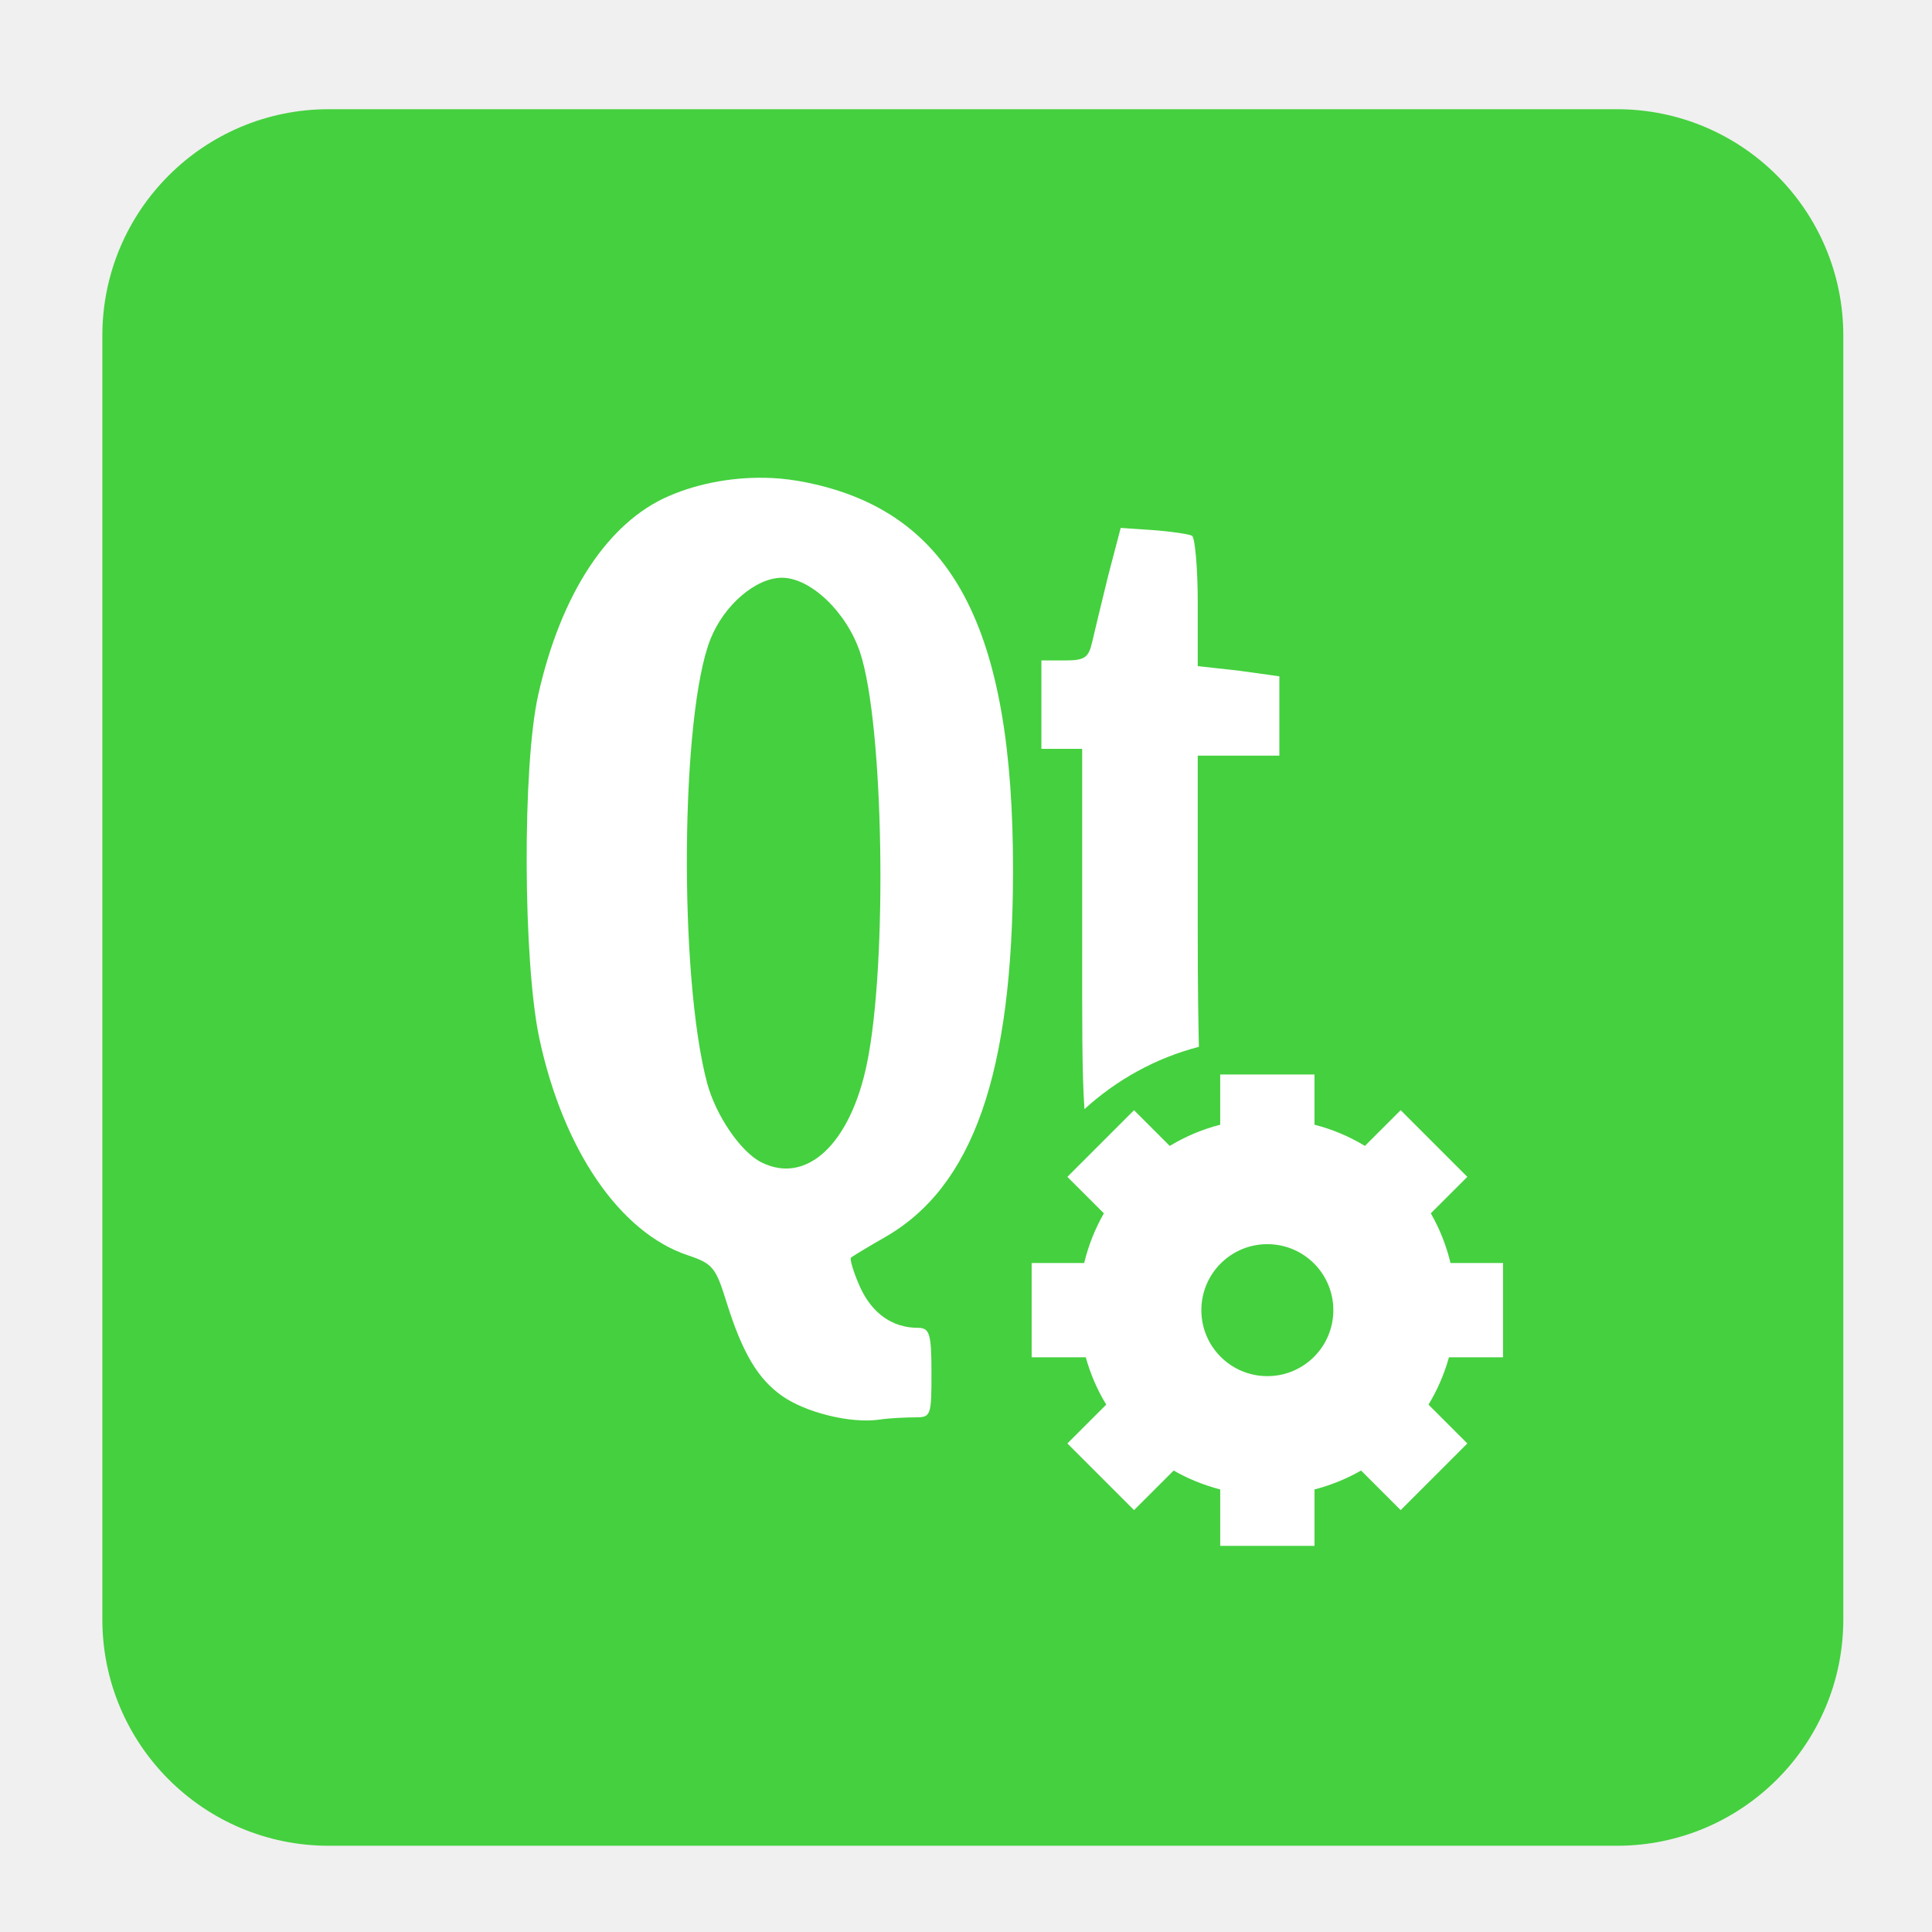
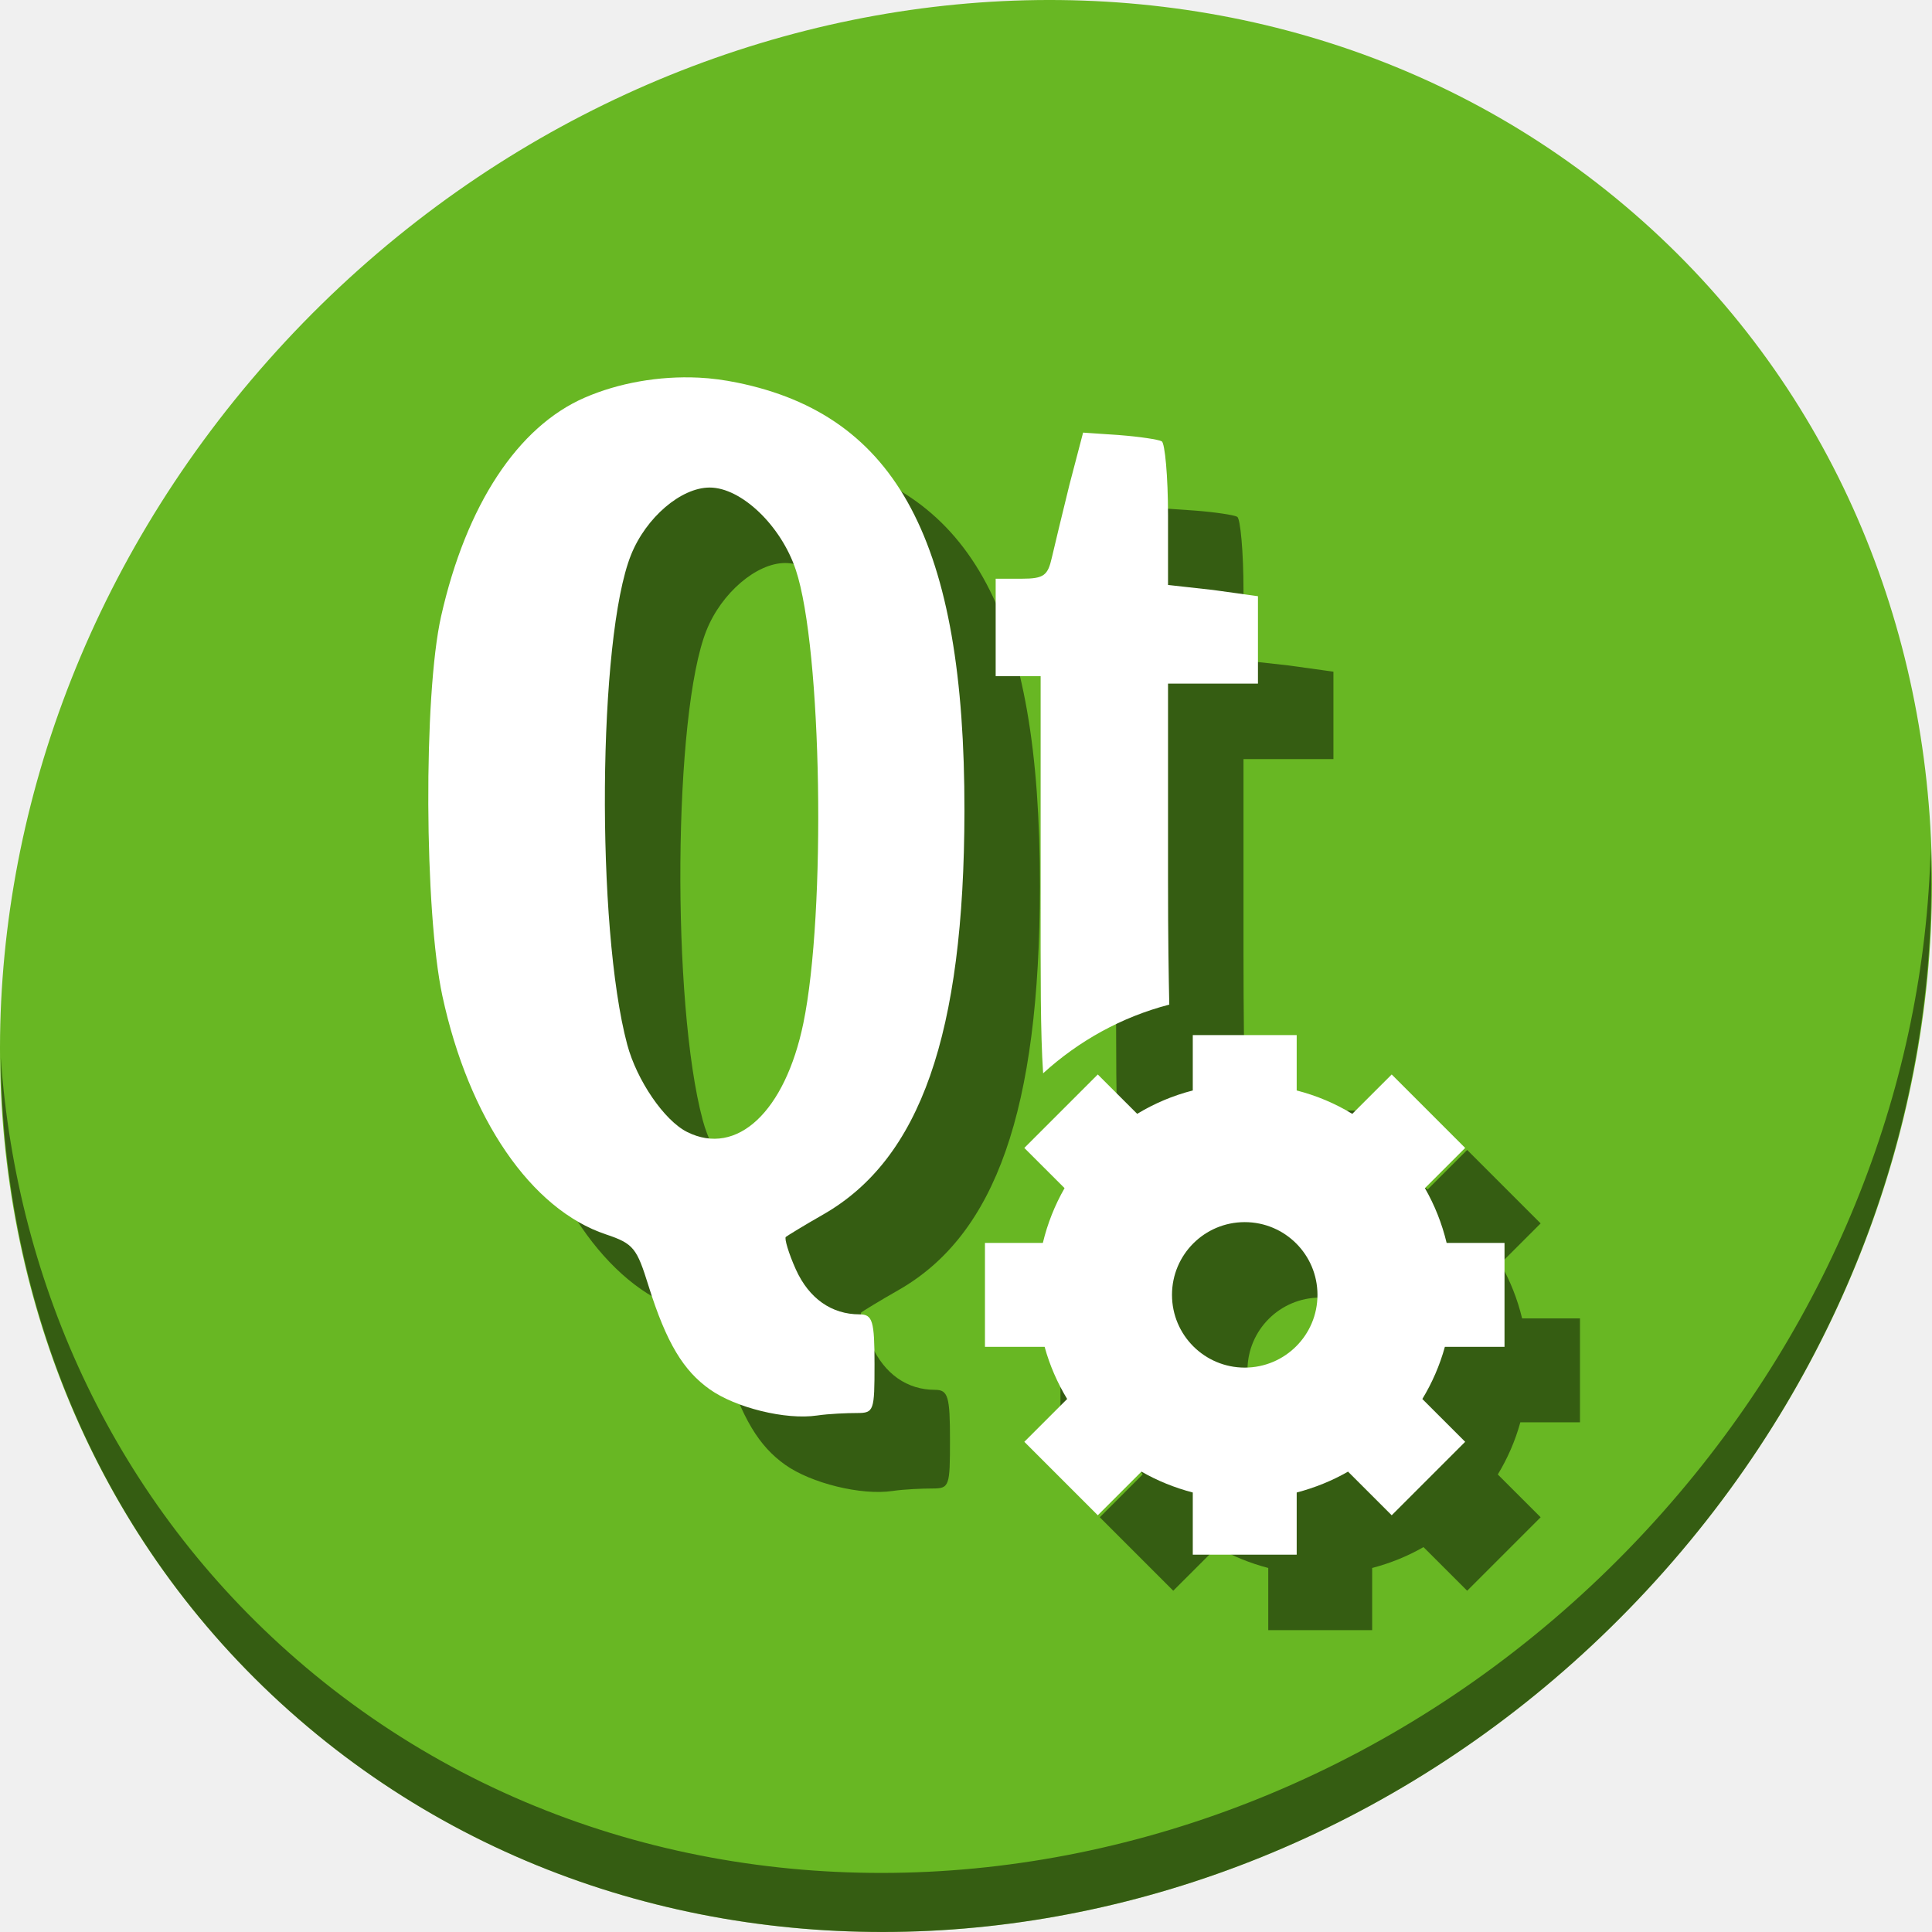
- <svg xmlns="http://www.w3.org/2000/svg" height="128" width="128" version="1.1" id="svg2">
+ <svg xmlns="http://www.w3.org/2000/svg" height="512" width="512" version="1.1" id="svg2">
  <defs id="defs4">
    <linearGradient id="linearGradient12443" y2="3" gradientUnits="userSpaceOnUse" x2="27.5" y1="0.5" x1="27.5" gradientTransform="matrix(2.402228,0,0,2.402228,6.328006,6.940289)">
      <stop stop-color="#fff" offset="0" id="stop7" />
      <stop stop-color="#fff" stop-opacity="0" offset="1" id="stop9" />
    </linearGradient>
-     <filter id="filter4549" height="1.459" width="1.503" y="-0.23" x="-0.251" color-interpolation-filters="sRGB">
+     <filter id="filter4549" height="1.459" width="1.503" y="-0.23" x="-0.251" style="color-interpolation-filters:sRGB">
      <feGaussianBlur stdDeviation="2.819" id="feGaussianBlur12" />
    </filter>
    <clipPath id="clipPath4571" clipPathUnits="userSpaceOnUse">
      <path d="m 16.562,9.281 c -0.741,0.048 -1.494,0.225 -2.125,0.5 -1.676,0.727 -2.965,2.682 -3.593,5.469 -0.447,1.982 -0.419,7.407 0.031,9.5 0.446,2.072 1.322,3.791 2.406,4.875 l 0.407,0.375 2.531,2.531 c 0.3,0.833 0.621,1.371 1,1.75 l 0.343,0.313 13.407,13.406 h 15.031 c 1.108,0 2,-0.892 2,-2 v -16.031 l -19.094,-19.063 -0.031,-0.031 c -0.078,-0.045 -0.553,-0.117 -1.063,-0.156 l -0.906,-0.062 -0.344,1.312 c -0.178,0.724 -0.372,1.528 -0.438,1.812 -0.101,0.443 -0.19,0.531 -0.75,0.531 H 24.781 l -3.25,-3.25 c -0.843,-0.845 -1.941,-1.384 -3.28,-1.657 -0.315,-0.064 -0.64,-0.109 -0.969,-0.125 -0.247,-0.012 -0.472,-0.016 -0.719,0 z" id="path15" style="opacity:0.36;fill:#364e59" />
    </clipPath>
  </defs>
-   <rect style="fill:#45d03f;fill-opacity:1;fill-rule:evenodd;stroke:none" id="rect2999" width="115.343" height="115.052" x="6.781" y="7.235" ry="15.001" />
-   <path style="fill:#ffffff" id="path37" d="m 51.129,31.67 c -2.371,-0.113 -4.81,0.322 -6.831,1.201 -4.026,1.747 -7.123,6.444 -8.634,13.136 -1.073,4.761 -1.007,17.794 0.075,22.821 1.589,7.375 5.332,12.837 9.834,14.338 1.667,0.557 1.852,0.832 2.552,3.078 1.09,3.493 2.126,5.126 3.678,6.231 1.552,1.106 4.565,1.856 6.456,1.577 0.716,-0.106 1.812,-0.149 2.402,-0.149 1.02,0 1.051,-0.135 1.051,-2.928 0,-2.612 -0.116,-3.003 -0.901,-3.003 -1.674,0 -3.037,-0.948 -3.829,-2.703 -0.437,-0.968 -0.701,-1.874 -0.601,-1.952 0.101,-0.079 1.078,-0.682 2.252,-1.351 5.831,-3.338 8.466,-10.832 8.483,-24.248 0.022,-16.137 -4.029,-23.785 -13.663,-25.749 -0.757,-0.154 -1.537,-0.263 -2.327,-0.3 z m 23.121,3.303 -0.826,3.153 c -0.427,1.739 -0.895,3.671 -1.051,4.354 -0.244,1.063 -0.456,1.276 -1.802,1.276 h -1.576 v 2.928 2.928 h 1.351 1.351 v 13.137 c 0,4.909 -0.017,8.26 0.15,10.735 2.128,-1.94 4.709,-3.384 7.582,-4.129 -0.037,-1.761 -0.075,-3.963 -0.075,-7.582 V 50.062 h 2.703 2.703 v -2.628 -2.627 l -2.703,-0.375 -2.703,-0.3 v -4.204 c 0,-2.334 -0.189,-4.316 -0.375,-4.429 -0.187,-0.108 -1.329,-0.282 -2.552,-0.375 l -2.177,-0.149 z m -22.446,3.303 c 1.899,0 4.293,2.283 5.18,4.955 1.569,4.724 1.83,20.585 0.45,27.251 -1.097,5.3 -3.989,8.023 -6.981,6.531 -1.378,-0.687 -3.027,-3.105 -3.603,-5.255 -1.883,-7.033 -1.767,-24.447 0.225,-29.427 0.904,-2.26 3.013,-4.054 4.73,-4.054 z m 32.161,52.897 c -2.415,0 -4.372,-1.955 -4.372,-4.372 0,-2.417 1.957,-4.372 4.372,-4.372 2.416,0 4.372,1.955 4.372,4.372 0,2.417 -1.956,4.372 -4.372,4.372 z m 15.614,-1.249 v -6.246 h -3.479 c -0.28,-1.168 -0.721,-2.273 -1.305,-3.292 l 2.419,-2.417 -4.416,-4.416 -2.369,2.367 c -1.027,-0.625 -2.148,-1.099 -3.341,-1.405 V 71.187 h -6.246 v 3.329 c -1.193,0.306 -2.314,0.781 -3.341,1.405 l -2.369,-2.367 -4.416,4.416 2.419,2.417 c -0.584,1.018 -1.025,2.124 -1.305,3.292 h -3.48 v 6.246 h 3.586 c 0.309,1.118 0.767,2.167 1.355,3.135 l -2.574,2.573 4.416,4.416 2.625,-2.623 c 0.956,0.55 1.991,0.968 3.085,1.255 v 3.735 h 6.246 v -3.735 c 1.094,-0.287 2.129,-0.706 3.085,-1.255 l 2.625,2.623 4.416,-4.416 -2.574,-2.573 c 0.588,-0.968 1.046,-2.017 1.355,-3.135 h 3.585" />
+   <g id="g854">
+     <g style="fill:#68b723;fill-opacity:1" id="g971-6" transform="matrix(8.044786,6.972729,-7.691881,8.675045,247.5303,-119.5466)">
+       <path id="path969-7" d="M 24,1 C 36.703,1 47,11.297 47,24 47,36.703 36.703,47 24,47 11.297,47 1,36.703 1,24 1,11.297 11.297,1 24,1 Z" style="fill:#68b723;fill-opacity:1" />
+     </g>
+     <path style="opacity:1;fill:#000000;fill-opacity:0.49;stroke-width:11.11" d="M 511.635,224.904 C 510.084,286.215 486.474,349.058 440.669,400.718 342.959,510.917 180.919,528.446 78.726,439.871 30.827,398.356 4.497,340.923 0.194,280.229 0.799,346.586 27.117,410.482 79.079,455.519 181.272,544.094 343.32,526.556 441.022,416.366 490.727,360.308 514.027,291.075 511.635,224.904 Z" id="path973-3" />
+     <path style="fill:#000000;fill-opacity:0.49;stroke-width:4.409" id="path847" d="m 205.089,120.077 c -10.453,-0.498 -21.205,1.418 -30.12,5.296 -17.752,7.704 -31.404,28.411 -38.066,57.919 -4.733,20.991 -4.44,78.455 0.331,100.62 7.006,32.516 23.51,56.6 43.36,63.218 7.351,2.455 8.164,3.67 11.254,13.571 4.805,15.4 9.376,22.6 16.218,27.471 6.844,4.874 20.129,8.185 28.465,6.951 3.157,-0.466 7.989,-0.657 10.592,-0.657 4.496,0 4.634,-0.593 4.634,-12.909 0,-11.517 -0.511,-13.239 -3.972,-13.239 -7.38,0 -13.391,-4.178 -16.881,-11.916 -1.925,-4.268 -3.091,-8.265 -2.648,-8.606 0.446,-0.35 4.752,-3.006 9.93,-5.958 25.708,-14.719 37.328,-47.758 37.401,-106.912 0.095,-71.149 -17.764,-104.872 -60.24,-113.531 -3.339,-0.678 -6.776,-1.158 -10.261,-1.324 z m 101.944,14.563 -3.641,13.902 c -1.881,7.669 -3.944,16.185 -4.634,19.197 -1.074,4.687 -2.01,5.627 -7.944,5.627 h -6.951 v 12.908 12.909 h 5.958 5.958 v 57.922 c 0,21.645 -0.076,36.418 0.662,47.332 9.383,-8.554 20.761,-14.918 33.429,-18.205 -0.162,-7.764 -0.331,-17.475 -0.331,-33.429 v -51.634 h 11.916 11.916 v -11.585 -11.584 l -11.916,-1.655 -11.916,-1.324 v -18.535 c 0,-10.293 -0.833,-19.028 -1.655,-19.528 -0.822,-0.477 -5.858,-1.241 -11.254,-1.655 l -9.599,-0.657 z m -98.966,14.563 c 8.373,0 18.926,10.066 22.838,21.845 6.918,20.829 8.068,90.76 1.986,120.151 -4.835,23.367 -17.586,35.375 -30.781,28.795 -6.075,-3.029 -13.348,-13.689 -15.887,-23.169 -8.304,-31.009 -7.791,-107.791 0.993,-129.747 3.987,-9.965 13.286,-17.873 20.853,-17.873 z m 141.8,233.227 c -10.649,0 -19.277,-8.619 -19.277,-19.277 0,-10.657 8.628,-19.277 19.277,-19.277 10.652,0 19.277,8.619 19.277,19.277 0,10.657 -8.625,19.277 -19.277,19.277 z m 68.845,-5.508 v -27.538 h -15.339 c -1.236,-5.15 -3.181,-10.024 -5.755,-14.513 l 10.666,-10.657 -19.469,-19.469 -10.445,10.437 c -4.53,-2.754 -9.47,-4.847 -14.733,-6.196 v -14.678 h -27.538 v 14.678 c -5.26,1.349 -10.203,3.442 -14.73,6.196 l -10.445,-10.437 -19.469,19.469 10.666,10.657 c -2.575,4.489 -4.519,9.363 -5.755,14.513 h -15.342 v 27.538 h 15.81 c 1.36,4.929 3.382,9.556 5.973,13.824 l -11.351,11.346 19.469,19.469 11.574,-11.566 c 4.216,2.423 8.779,4.268 13.601,5.535 V 432 h 27.538 v -16.468 c 4.822,-1.267 9.388,-3.112 13.604,-5.535 l 11.574,11.566 19.469,-19.469 -11.351,-11.346 c 2.591,-4.268 4.613,-8.895 5.973,-13.824 h 15.807" />
+     <path d="m 185.089,100.077 c -10.453,-0.498 -21.205,1.418 -30.12,5.296 -17.752,7.704 -31.404,28.411 -38.066,57.919 -4.733,20.991 -4.44,78.455 0.331,100.62 7.006,32.516 23.51,56.6 43.36,63.218 7.351,2.455 8.164,3.67 11.254,13.571 4.805,15.4 9.376,22.6 16.218,27.471 6.844,4.874 20.129,8.185 28.465,6.951 3.157,-0.466 7.989,-0.657 10.592,-0.657 4.496,0 4.634,-0.593 4.634,-12.909 0,-11.517 -0.511,-13.239 -3.972,-13.239 -7.38,0 -13.391,-4.178 -16.881,-11.916 -1.925,-4.268 -3.091,-8.265 -2.648,-8.606 0.446,-0.35 4.752,-3.006 9.93,-5.958 25.708,-14.719 37.328,-47.758 37.401,-106.912 0.095,-71.149 -17.764,-104.872 -60.24,-113.531 -3.339,-0.678 -6.776,-1.158 -10.261,-1.324 z m 101.944,14.563 -3.641,13.902 c -1.881,7.669 -3.944,16.185 -4.634,19.197 -1.074,4.687 -2.01,5.627 -7.944,5.627 h -6.951 v 12.908 12.909 h 5.958 5.958 v 57.922 c 0,21.645 -0.076,36.418 0.662,47.332 9.383,-8.554 20.761,-14.918 33.429,-18.205 -0.162,-7.764 -0.331,-17.475 -0.331,-33.429 v -51.634 h 11.916 11.916 v -11.585 -11.584 l -11.916,-1.655 -11.916,-1.324 v -18.535 c 0,-10.293 -0.833,-19.028 -1.655,-19.528 -0.822,-0.477 -5.858,-1.241 -11.254,-1.655 l -9.599,-0.657 z m -98.966,14.563 c 8.373,0 18.926,10.066 22.838,21.845 6.918,20.829 8.068,90.76 1.986,120.151 -4.835,23.367 -17.586,35.375 -30.781,28.795 -6.075,-3.029 -13.348,-13.689 -15.887,-23.169 -8.304,-31.009 -7.791,-107.791 0.993,-129.747 3.987,-9.965 13.286,-17.873 20.853,-17.873 z m 141.8,233.227 c -10.649,0 -19.277,-8.619 -19.277,-19.277 0,-10.657 8.628,-19.277 19.277,-19.277 10.652,0 19.277,8.619 19.277,19.277 0,10.657 -8.625,19.277 -19.277,19.277 z m 68.845,-5.508 v -27.538 h -15.339 c -1.236,-5.15 -3.181,-10.024 -5.755,-14.513 l 10.666,-10.657 -19.469,-19.469 -10.445,10.437 c -4.53,-2.754 -9.47,-4.847 -14.733,-6.196 v -14.678 h -27.538 v 14.678 c -5.26,1.349 -10.203,3.442 -14.73,6.196 l -10.445,-10.437 -19.469,19.469 10.666,10.657 c -2.575,4.489 -4.519,9.363 -5.755,14.513 h -15.342 v 27.538 h 15.81 c 1.36,4.929 3.382,9.556 5.973,13.824 l -11.351,11.346 19.469,19.469 11.574,-11.566 c 4.216,2.423 8.779,4.268 13.601,5.535 V 412 h 27.538 v -16.468 c 4.822,-1.267 9.388,-3.112 13.604,-5.535 l 11.574,11.566 19.469,-19.469 -11.351,-11.346 c 2.591,-4.268 4.613,-8.895 5.973,-13.824 h 15.807" id="path37" style="fill:#ffffff;stroke-width:4.409" />
+   </g>
</svg>
